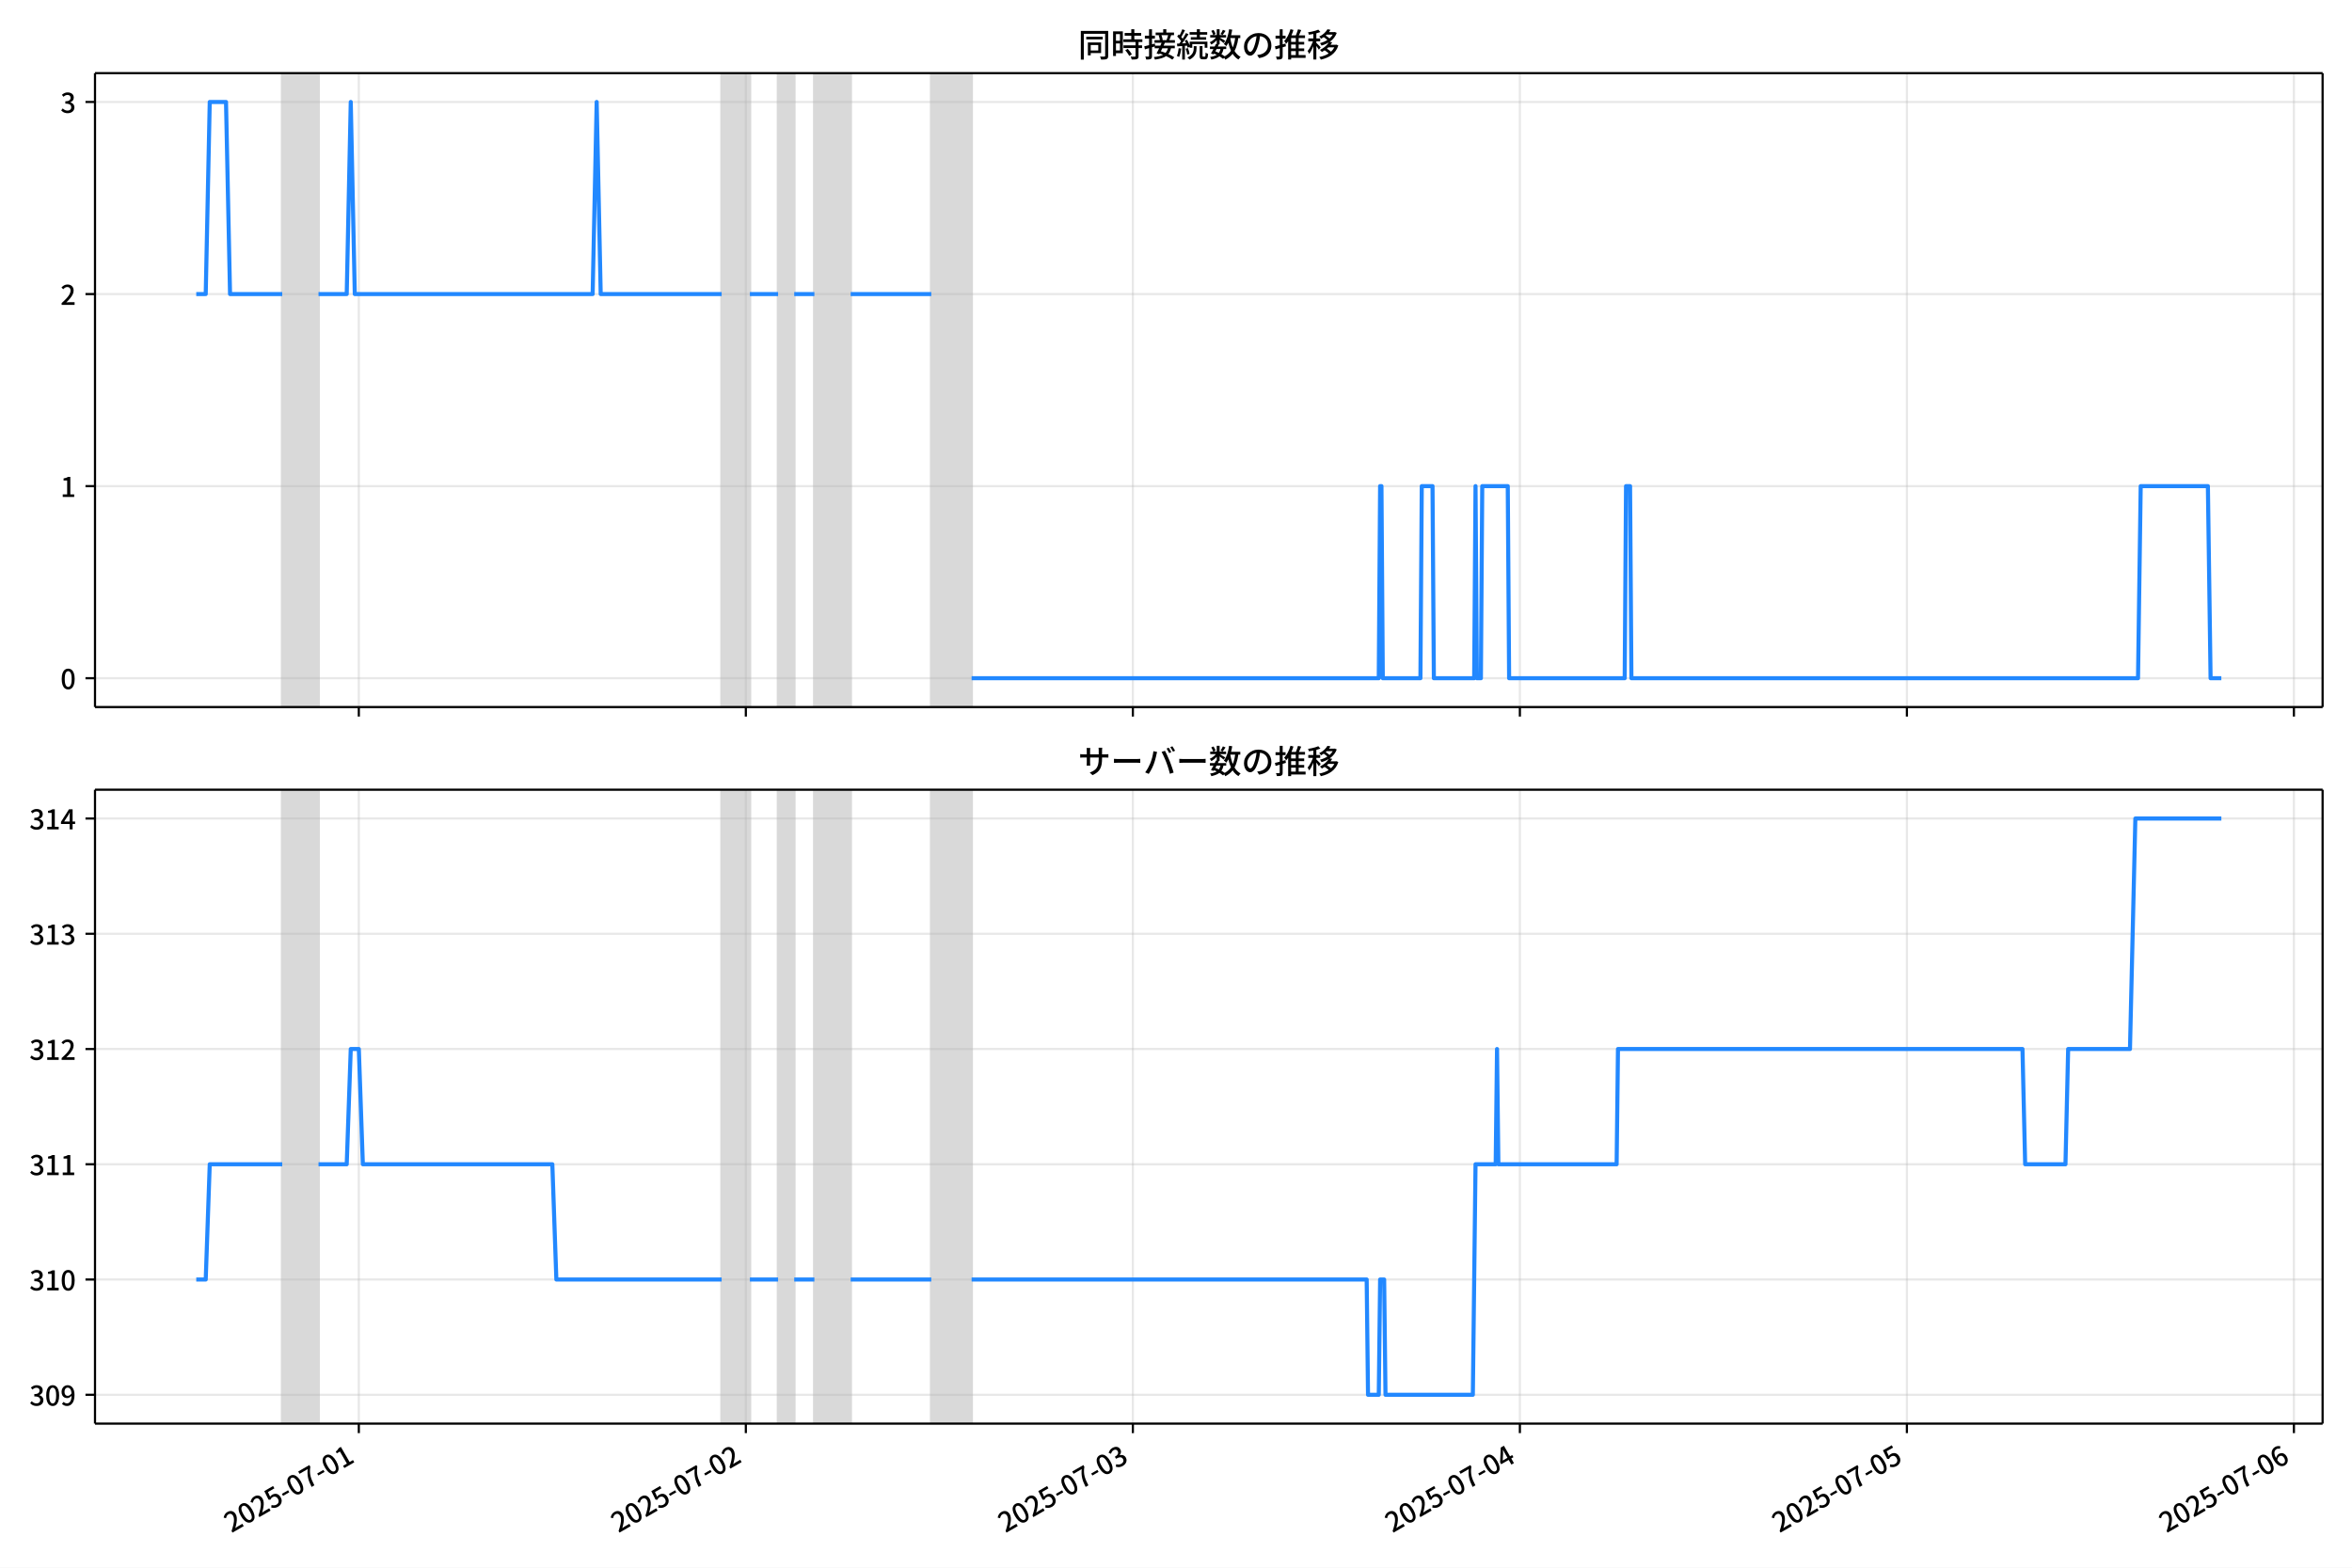
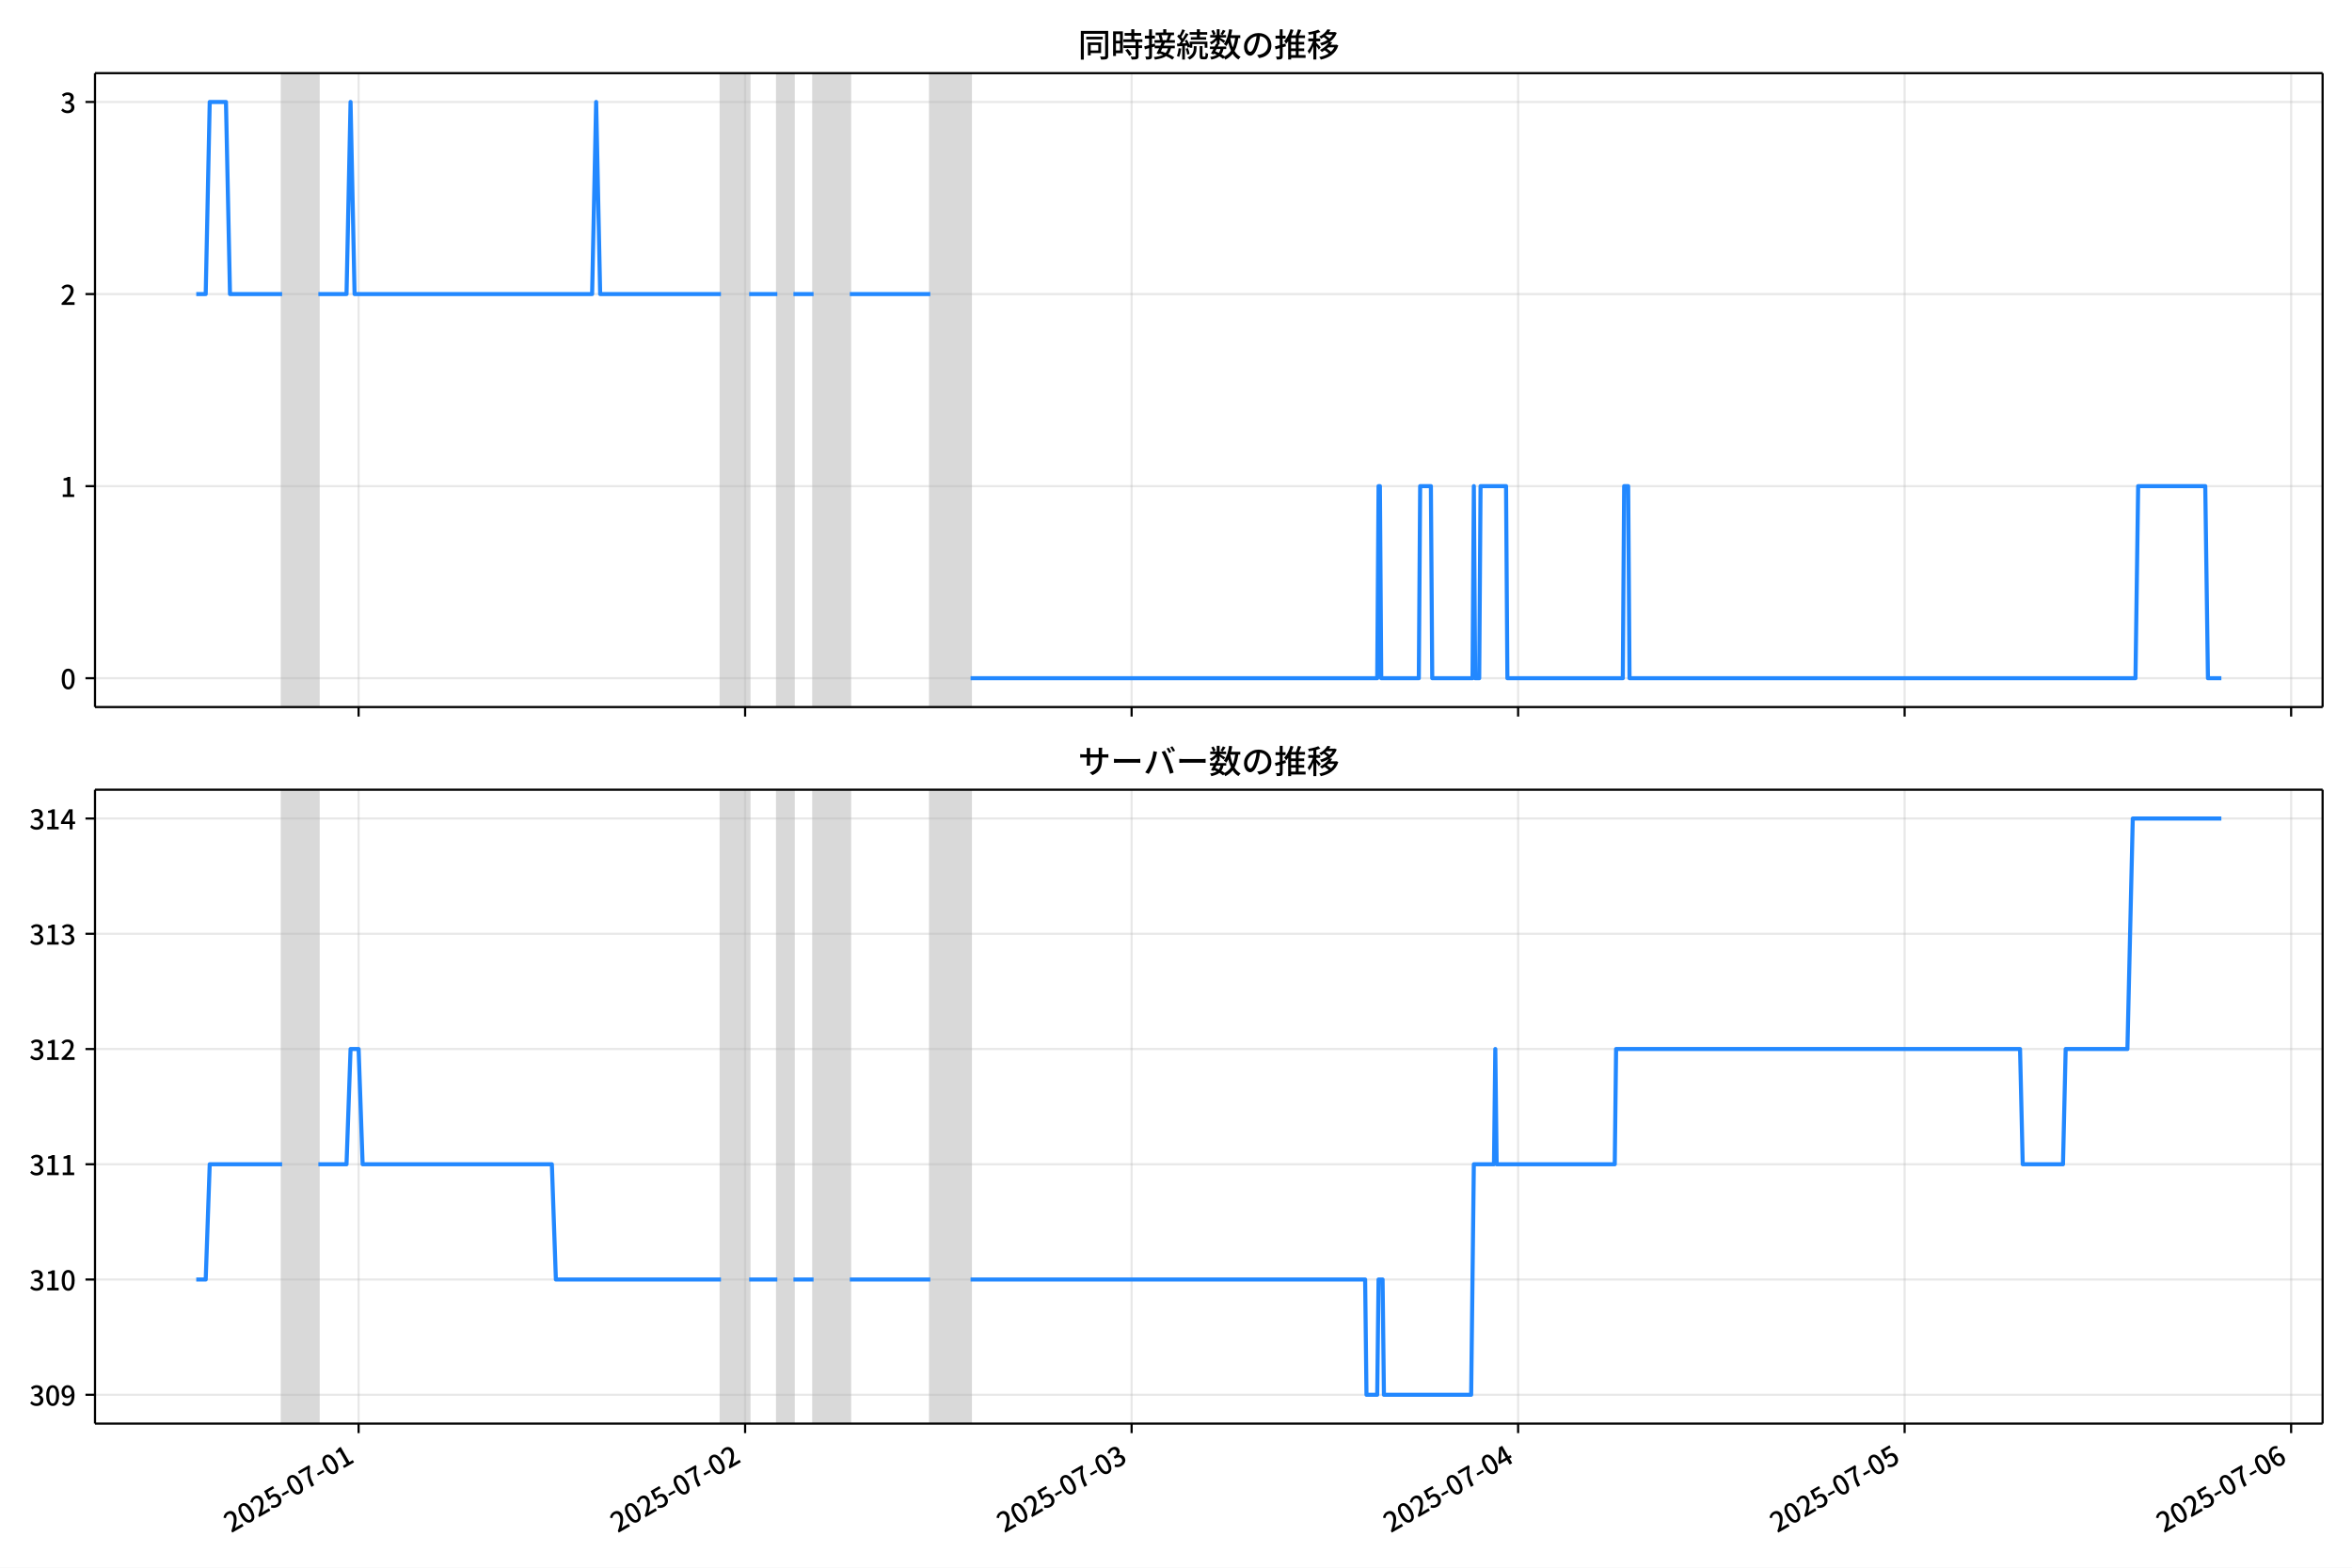
<svg xmlns="http://www.w3.org/2000/svg" xmlns:xlink="http://www.w3.org/1999/xlink" version="1.1" viewBox="0 0 864 576">
  <defs>
    <style type="text/css">*{stroke-linejoin: round; stroke-linecap: butt}</style>
  </defs>
  <g id="z">
    <g id="aa">
      <path d="m0 576h864v-576h-864z" fill="#fff" />
    </g>
    <g id="ab">
      <g id="ac">
        <path d="m34.9 259.78h818.3v-232.9h-818.3z" fill="#fff" />
      </g>
      <g id="ad">
-         <path d="m103.67 259.78h13.328v-232.9h-13.328z" clip-path="url(#c)" fill="#808080" opacity=".3" stroke="#808080" />
+         <path d="m103.63 259.78h13.311v-232.9h-13.311z" clip-path="url(#c)" fill="#808080" opacity=".3" stroke="#808080" />
      </g>
      <g id="ae">
-         <path d="m265.1 259.78h10.367v-232.9h-10.367z" clip-path="url(#c)" fill="#808080" opacity=".3" stroke="#808080" />
+         <path d="m264.84 259.78h10.353v-232.9h-10.353z" clip-path="url(#c)" fill="#808080" opacity=".3" stroke="#808080" />
      </g>
      <g id="af">
-         <path d="m285.83 259.78h5.924v-232.9h-5.924z" clip-path="url(#c)" fill="#808080" opacity=".3" stroke="#808080" />
+         <path d="m285.55 259.78h5.916v-232.9h-5.916z" clip-path="url(#c)" fill="#808080" opacity=".3" stroke="#808080" />
      </g>
      <g id="ag">
-         <path d="m299.16 259.78h13.328v-232.9h-13.328z" clip-path="url(#c)" fill="#808080" opacity=".3" stroke="#808080" />
+         <path d="m298.86 259.78h13.311v-232.9h-13.311z" clip-path="url(#c)" fill="#808080" opacity=".3" stroke="#808080" />
      </g>
      <g id="ah">
-         <path d="m342.1 259.78h14.809v-232.9h-14.809z" clip-path="url(#c)" fill="#808080" opacity=".3" stroke="#808080" />
+         <path d="m341.75 259.78h14.79v-232.9h-14.79z" clip-path="url(#c)" fill="#808080" opacity=".3" stroke="#808080" />
      </g>
      <g id="ai">
        <g id="aj">
          <g id="ak">
-             <path d="m131.81 259.78v-232.9" clip-path="url(#c)" fill="none" stroke="#b0b0b0" stroke-linecap="square" stroke-opacity=".3" stroke-width=".8" />
+             <path d="m131.73 259.78v-232.9" clip-path="url(#c)" fill="none" stroke="#b0b0b0" stroke-linecap="square" stroke-opacity=".3" stroke-width=".8" />
          </g>
          <g id="al">
            <defs>
              <path id="e" d="m0 0v3.5" stroke="#000" stroke-width=".8" />
            </defs>
-             <use x="131.812" y="259.778" stroke="#000000" stroke-width=".8" xlink:href="#e" />
+             <use x="131.733" y="259.778" stroke="#000000" stroke-width=".8" xlink:href="#e" />
          </g>
        </g>
        <g id="am">
          <g id="an">
-             <path d="m273.98 259.78v-232.9" clip-path="url(#c)" fill="none" stroke="#b0b0b0" stroke-linecap="square" stroke-opacity=".3" stroke-width=".8" />
+             <path d="m273.71 259.78v-232.9" clip-path="url(#c)" fill="none" stroke="#b0b0b0" stroke-linecap="square" stroke-opacity=".3" stroke-width=".8" />
          </g>
          <g id="ao">
-             <use x="273.982" y="259.778" stroke="#000000" stroke-width=".8" xlink:href="#e" />
+             <use x="273.714" y="259.778" stroke="#000000" stroke-width=".8" xlink:href="#e" />
          </g>
        </g>
        <g id="ap">
          <g id="aq">
-             <path d="m416.15 259.78v-232.9" clip-path="url(#c)" fill="none" stroke="#b0b0b0" stroke-linecap="square" stroke-opacity=".3" stroke-width=".8" />
+             <path d="m415.7 259.78v-232.9" clip-path="url(#c)" fill="none" stroke="#b0b0b0" stroke-linecap="square" stroke-opacity=".3" stroke-width=".8" />
          </g>
          <g id="ar">
-             <use x="416.152" y="259.778" stroke="#000000" stroke-width=".8" xlink:href="#e" />
+             <use x="415.696" y="259.778" stroke="#000000" stroke-width=".8" xlink:href="#e" />
          </g>
        </g>
        <g id="as">
          <g id="at">
-             <path d="m558.32 259.78v-232.9" clip-path="url(#c)" fill="none" stroke="#b0b0b0" stroke-linecap="square" stroke-opacity=".3" stroke-width=".8" />
+             <path d="m557.68 259.78v-232.9" clip-path="url(#c)" fill="none" stroke="#b0b0b0" stroke-linecap="square" stroke-opacity=".3" stroke-width=".8" />
          </g>
          <g id="au">
-             <use x="558.322" y="259.778" stroke="#000000" stroke-width=".8" xlink:href="#e" />
+             <use x="557.677" y="259.778" stroke="#000000" stroke-width=".8" xlink:href="#e" />
          </g>
        </g>
        <g id="av">
          <g id="aw">
-             <path d="m700.49 259.78v-232.9" clip-path="url(#c)" fill="none" stroke="#b0b0b0" stroke-linecap="square" stroke-opacity=".3" stroke-width=".8" />
+             <path d="m699.66 259.78v-232.9" clip-path="url(#c)" fill="none" stroke="#b0b0b0" stroke-linecap="square" stroke-opacity=".3" stroke-width=".8" />
          </g>
          <g id="ax">
-             <use x="700.491" y="259.778" stroke="#000000" stroke-width=".8" xlink:href="#e" />
+             <use x="699.659" y="259.778" stroke="#000000" stroke-width=".8" xlink:href="#e" />
          </g>
        </g>
        <g id="ay">
          <g id="az">
-             <path d="m842.66 259.78v-232.9" clip-path="url(#c)" fill="none" stroke="#b0b0b0" stroke-linecap="square" stroke-opacity=".3" stroke-width=".8" />
+             <path d="m841.64 259.78v-232.9" clip-path="url(#c)" fill="none" stroke="#b0b0b0" stroke-linecap="square" stroke-opacity=".3" stroke-width=".8" />
          </g>
          <g id="ba">
-             <use x="842.661" y="259.778" stroke="#000000" stroke-width=".8" xlink:href="#e" />
+             <use x="841.64" y="259.778" stroke="#000000" stroke-width=".8" xlink:href="#e" />
          </g>
        </g>
      </g>
      <g id="bb">
        <g id="bc">
          <g id="bd">
            <path d="m34.9 249.19h818.3" clip-path="url(#c)" fill="none" stroke="#b0b0b0" stroke-linecap="square" stroke-opacity=".3" stroke-width=".8" />
          </g>
          <g id="be">
            <defs>
              <path id="g" d="m0 0h-3.5" stroke="#000" stroke-width=".8" />
            </defs>
            <use x="34.9" y="249.191" stroke="#000000" stroke-width=".8" xlink:href="#g" />
          </g>
          <g id="bf">
            <g transform="translate(22.2 253.18) scale(.1 -.1)">
              <defs>
                <path id="a" transform="scale(.015625)" d="m1830-90q-460 0-806 275-346 276-535 823-188 547-188 1366 0 820 188 1357 189 538 535 803 346 266 806 266 461 0 800-269 340-269 528-803 189-534 189-1354 0-819-189-1366-188-547-528-823-339-275-800-275zm0 589q237 0 422 185 186 186 288 599 103 413 103 1091 0 679-103 1082-102 403-288 582-185 180-422 180-236 0-422-180-186-179-292-582-105-403-105-1082 0-678 105-1091 106-413 292-599 186-185 422-185z" />
              </defs>
              <use xlink:href="#a" />
            </g>
          </g>
        </g>
        <g id="bg">
          <g id="bh">
            <path d="m34.9 178.62h818.3" clip-path="url(#c)" fill="none" stroke="#b0b0b0" stroke-linecap="square" stroke-opacity=".3" stroke-width=".8" />
          </g>
          <g id="bi">
            <use x="34.9" y="178.616" stroke="#000000" stroke-width=".8" xlink:href="#g" />
          </g>
          <g id="bj">
            <g transform="translate(22.2 182.6) scale(.1 -.1)">
              <defs>
                <path id="i" transform="scale(.015625)" d="m544 0v608h1037v3277h-845v467q333 58 579 147 247 90 451 218h557v-4109h915v-608h-2694z" />
              </defs>
              <use xlink:href="#i" />
            </g>
          </g>
        </g>
        <g id="bk">
          <g id="bl">
            <path d="m34.9 108.04h818.3" clip-path="url(#c)" fill="none" stroke="#b0b0b0" stroke-linecap="square" stroke-opacity=".3" stroke-width=".8" />
          </g>
          <g id="bm">
            <use x="34.9" y="108.041" stroke="#000000" stroke-width=".8" xlink:href="#g" />
          </g>
          <g id="bn">
            <g transform="translate(22.2 112.03) scale(.1 -.1)">
              <defs>
                <path id="d" transform="scale(.015625)" d="m282 0v429q697 621 1164 1136 468 515 701 956 234 442 234 826 0 256-87 451-86 196-262 301-176 106-445 106-275 0-506-151-230-150-422-368l-416 410q301 333 637 518 336 186 803 186 429 0 749-176t496-493 176-745q0-455-224-919t-615-935q-390-470-889-950 186 20 394 36t374 16h1184v-634h-3046z" />
              </defs>
              <use xlink:href="#d" />
            </g>
          </g>
        </g>
        <g id="bo">
          <g id="bp">
            <path d="m34.9 37.466h818.3" clip-path="url(#c)" fill="none" stroke="#b0b0b0" stroke-linecap="square" stroke-opacity=".3" stroke-width=".8" />
          </g>
          <g id="bq">
            <use x="34.9" y="37.466" stroke="#000000" stroke-width=".8" xlink:href="#g" />
          </g>
          <g id="br">
            <g transform="translate(22.2 41.451) scale(.1 -.1)">
              <defs>
                <path id="h" transform="scale(.015625)" d="m1715-90q-371 0-656 90t-503 240q-217 150-377 323l359 474q211-205 479-359 269-153 634-153 269 0 467 92 199 93 311 266t112 423q0 256-125 451t-429 300q-304 106-835 106v551q467 0 732 105 266 106 384 291 119 186 119 423 0 307-192 489-192 183-531 183-269 0-503-119-233-118-438-316l-384 460q282 256 614 413 333 157 737 157 422 0 748-144 327-144 512-413 186-269 186-659 0-403-221-685-221-281-592-422v-26q269-70 490-227t349-400 128-557q0-422-215-726-214-304-573-468-358-163-787-163z" />
              </defs>
              <use xlink:href="#h" />
            </g>
          </g>
        </g>
      </g>
      <g id="bs">
-         <path d="m72.095 108.04h3.477l1.478-70.575h5.973l1.484 70.575h19.167m13.328 0h10.367l1.481-70.575 1.481 70.575h87.375l1.481-70.575 1.481 70.575h44.428m10.367 0h10.367m5.924 0h7.405m13.328 0h29.619m14.809 141.15h149.57l.494-70.575h.494l.494 70.575h13.822l.494-70.575h3.949l.494 70.575h14.809l.494-70.575.494 70.575h1.481l.494-70.575h9.379l.494 70.575h42.454l.494-70.575h1.481l.494 70.575h186.1l.987-70.575h24.682l.987 70.575h3.949v0" clip-path="url(#c)" fill="none" stroke="#28f" stroke-linecap="square" stroke-width="1.5" />
+         <path d="m72.095 108.04h3.472l1.476-70.575h5.965l1.482 70.575h19.141m13.311 0h10.353l1.479-70.575 1.479 70.575h87.259l1.479-70.575 1.479 70.575h44.369m10.353 0h10.353m5.916 0h7.395m13.311 0h29.579m14.79 141.15h149.38l.493-70.575h.493l.493 70.575h13.804l.493-70.575h3.944l.493 70.575h14.79l.493-70.575.493 70.575h1.479l.493-70.575h9.367l.493 70.575h42.397l.493-70.575h1.479l.493 70.575h185.86l.986-70.575h24.65l.986 70.575h4.93v0" clip-path="url(#c)" fill="none" stroke="#28f" stroke-linecap="square" stroke-width="1.5" />
      </g>
      <g id="bt">
        <path d="m34.9 259.78v-232.9" fill="none" stroke="#000" stroke-linecap="square" stroke-width=".8" />
      </g>
      <g id="bu">
        <path d="m853.2 259.78v-232.9" fill="none" stroke="#000" stroke-linecap="square" stroke-width=".8" />
      </g>
      <g id="bv">
        <path d="m34.9 259.78h818.3" fill="none" stroke="#000" stroke-linecap="square" stroke-width=".8" />
      </g>
      <g id="bw">
        <path d="m34.9 26.88h818.3" fill="none" stroke="#000" stroke-linecap="square" stroke-width=".8" />
      </g>
      <g id="bx">
        <g transform="translate(396.05 20.88) scale(.12 -.12)">
          <defs>
            <path id="u" transform="scale(.015625)" d="m1587 3936h3232v-518h-3232v518zm320-1114h557v-2534h-557v2534zm301 0h2291v-2086h-2291v512h1734v1069h-1734v505zm-1683 2260h5113v-570h-4524v-5056h-589v5626zm4768 0h595v-4896q0-250-67-397t-227-218q-160-77-426-96t-675-19q-13 83-45 192t-77 218q-45 108-89 185 281-13 527-13 247 0 330 0 83 7 118 42 36 35 36 112v4890z" />
            <path id="s" transform="scale(.015625)" d="m2714 4672h3238v-525h-3238v525zm-244-1235h3712v-538h-3712v538zm20-1184h3635v-531h-3635v531zm1523 3155h595v-2310h-595v2310zm832-2451h589v-2823q0-230-61-364-61-135-227-199-167-70-423-86t-633-16q-20 121-78 285-57 163-121 284 275-6 509-9t310-3q77 6 106 28 29 23 29 93v2810zm-2023-1677 487 282q153-160 313-352t294-381q135-189 206-343l-519-313q-64 153-189 348-124 196-278 394-154 199-314 365zm-2086 3718h1619v-4281h-1619v544h1056v3187h-1056v550zm32-1843h1293v-537h-1293v537zm-320 1843h563v-4832h-563v4832z" />
            <path id="t" transform="scale(.015625)" d="m3866 5408h614v-870h-614v870zm-1479-653h3597v-518h-3597v518zm-230-1485h4e3v-518h-4e3v518zm825 922 519 102q64-160 121-342 58-182 96-352 39-170 45-304l-544-128q-6 134-42 313-35 180-83 365-48 186-112 346zm1856 109 589-71q-96-275-202-557-105-281-195-486l-518 77q58 147 122 329 64 183 118 372t86 336zm-2643-2106h3943v-518h-3943v518zm1408 685 602-115q-167-371-362-784t-390-797-362-685l-525 179q160 288 346 666t368 784 323 752zm-659-2157 358 403q352-102 733-240 381-137 752-304 371-166 697-336 327-169 558-329l-384-461q-218 160-532 336-313 176-685 345-371 170-755 323-384 154-742 263zm1894 1114 583-71q-122-550-353-944-230-393-604-662t-922-435q-547-167-1296-269-25 128-93 269-67 141-137 230 678 64 1168 192t819 349q330 221 531 550 202 330 304 791zm-4684 217q396 90 953 240 557 151 1120 311l77-544q-525-154-1053-311-528-156-963-284l-134 588zm121 2093h1965v-563h-1965v563zm819 1248h576v-5229q0-236-51-374t-192-208q-141-77-355-99-214-23-541-16-13 115-64 288t-109 294q205-6 381-6t234 0q64 0 92 28 29 29 29 93v5229z" />
            <path id="r" transform="scale(.015625)" d="m4058 5408h595v-1798h-595v1798zm-1415-563h3443v-499h-3443v499zm231-992h3008v-499h-3008v499zm-224-877h3475v-1203h-531v729h-2432v-729h-512v1203zm1964-877h551v-1881q0-122 22-157 23-35 106-35 25 0 92 0 68 0 135 0t99 0q51 0 83 54t45 224 19 515q90-70 234-131t259-93q-19-429-83-662-64-234-183-326-118-93-316-93-39 0-103 0t-134 0-138 0q-67 0-99 0-237 0-365 64t-176 218q-48 153-48 422v1881zm-1164-6h550v-455q0-243-48-528-48-284-186-579-137-294-409-572-272-279-727-503-70 90-192 208-121 118-230 195 416 205 665 438 250 234 371 474 122 240 164 467 42 228 42 413v442zm-2240 3309 524-192q-121-244-259-503-137-259-275-496t-259-416l-410 173q122 186 246 438 125 253 240 515 116 263 193 481zm716-743 500-230q-224-359-496-756-272-396-548-764-275-368-518-650l-358 205q179 211 377 483 199 272 387 569 189 298 358 592 170 295 298 551zm-1721-665 307 403q166-154 339-340 173-185 320-364t224-327l-326-460q-77 160-218 348-141 189-314 384-172 196-332 356zm1485-832 435 179q128-211 249-458 122-246 215-474 93-227 137-412l-473-211q-32 185-119 422-86 237-201 486-115 250-243 468zm-1530-583q422 26 998 54 576 29 1184 68l7-499q-570-45-1127-84-556-38-992-70l-70 531zm1702-992 436 135q121-276 214-596t118-556l-454-148q-26 237-112 563-86 327-202 602zm-1363 109 499-83q-57-455-163-897-105-441-253-748-51 32-134 73-83 42-170 83-86 42-144 62 148 294 234 697t131 813zm691 627h525v-2861h-525v2861z" />
            <path id="m" transform="scale(.015625)" d="m224 2022h3187v-499h-3187v499zm51 2247h3111v-487h-3111v487zm1127-1735 563-121q-154-320-333-672t-352-679q-173-326-326-582l-532 173q148 243 324 566t345 669q170 346 311 646zm934-832 563-64q-89-480-262-838t-461-614-701-432-976-298q-25 128-99 269t-157 237q659 102 1085 303 426 202 666 554t342 883zm422 3597 519-211q-147-218-298-436-150-217-278-377l-403 186q121 173 252 413 132 240 208 425zm-1203 109h563v-2957h-563v2957zm-1075-320 448 186q134-192 246-420 112-227 157-393l-467-211q-38 172-147 406t-237 432zm1094-1050 397-236q-160-263-400-529-240-265-519-489-278-224-553-378-51 103-141 237-89 135-179 218 269 109 534 294 266 186 493 416 228 231 368 467zm487-204q83-45 246-145 163-99 352-211t346-211 221-150l-327-423q-83 77-230 198-147 122-317 253-170 132-327 250-156 119-259 189l295 250zm1798 396h2311v-556h-2311v556zm115 1178 615-90q-103-640-263-1235t-384-1101q-224-505-512-889-44 57-134 134t-186 157-166 125q275 339 473 796 199 458 340 995 141 538 217 1108zm1223-1510 614-58q-147-1101-445-1940-297-838-813-1443-515-604-1321-1014-26 71-90 177-64 105-134 208-70 102-128 159 742 346 1212 880 471 535 730 1290 260 755 375 1741zm-1005-135q134-851 387-1597 253-745 659-1305 407-560 1002-874-70-57-154-150-83-93-154-189-70-96-121-179-633 371-1056 988-422 618-688 1434-265 816-425 1783l550 89zm-3309-3065 327 416q377-148 754-330 378-182 701-378 324-195 548-368l-416-435q-211 179-519 378-307 198-666 383-358 186-729 334z" />
            <path id="q" transform="scale(.015625)" d="m3686 4378q-64-493-163-1041-99-547-265-1084-192-653-432-1104t-522-688-595-237q-320 0-596 221-275 221-448 621-172 400-172 931 0 537 220 1017 221 480 611 851 391 372 909 583 519 211 1121 211 576 0 1040-186 464-185 793-515 330-329 502-771 173-441 173-941 0-672-278-1194-278-521-816-851-538-329-1318-444l-378 601q166 20 307 42t263 48q307 70 585 217 279 148 496 375 218 227 342 534 125 308 125 692t-122 713q-121 330-358 573-236 243-582 380-346 138-781 138-525 0-935-186-409-185-694-489-284-304-432-656-147-352-147-678 0-365 89-605 90-240 224-355 135-115 276-115t288 144 297 457q151 314 298 800 147 461 246 982 100 522 145 1021l684-12z" />
            <path id="n" transform="scale(.015625)" d="m2995 2925h2893v-519h-2893v519zm0-1280h2893v-519h-2893v519zm-64-1299h3232v-557h-3232v557zm1312 3577h563v-3763h-563v3763zm429 1466 634-141q-154-390-340-794-185-403-339-684l-512 140q103 199 208 458 106 259 195 528 90 269 154 493zm-1472 25 582-147q-153-518-371-1018-217-499-483-931t-573-758q-38 64-109 160-70 96-147 198-77 103-141 160 416 416 733 1034t509 1302zm128-1203h2720v-537h-2720v-4205h-582v4422l313 320h269zm-3174-2157q396 90 953 240 557 151 1120 311l77-544q-525-154-1053-311-528-156-963-284l-134 588zm121 2093h1965v-563h-1965v563zm819 1248h576v-5229q0-236-51-374t-192-208q-141-77-355-99-214-23-541-16-13 115-64 288t-109 294q205-6 381-6t234 0q64 0 92 28 29 29 29 93v5229z" />
            <path id="l" transform="scale(.015625)" d="m4051 5402 595-109q-281-493-729-941t-1107-806q-39 64-106 144t-141 153q-73 74-137 119 608 288 1011 678t614 762zm-77-557h1511v-493h-1863l352 493zm1293 0h109l109 25 384-179q-192-505-496-905t-695-701q-390-301-845-519-454-217-947-358-44 109-137 253t-176 227q448 109 867 294 419 186 777 445 359 259 631 592t419 730v96zm-1990-954 377 307q167-96 336-218 170-121 320-249 151-128 247-237l-397-332q-90 108-237 236t-317 259q-169 132-329 234zm1107-934 595-109q-307-538-803-1031-496-492-1232-876-38 64-102 144t-138 156q-74 77-138 116 455 217 807 483t604 554q253 288 407 563zm-90-589h1460v-506h-1818l358 506zm1268 0h121l109 26 384-167q-192-614-531-1075t-787-794q-448-332-983-553-534-221-1129-355-45 115-132 269-86 153-176 249 551 96 1043 285 493 189 903 473 410 285 714 669t464 883v90zm-2132-1056 410 339q186-102 384-237 198-134 371-275t282-269l-435-371q-103 128-270 272-166 144-361 288t-381 253zm-2150 3533h589v-5376h-589v5376zm-992-1242h2336v-569h-2336v569zm1024-224 365-160q-96-339-231-707-134-368-291-727-157-358-336-672-179-313-365-537-44 128-134 291t-160 272q173 192 339 457 167 266 323 570 157 304 282 618t208 595zm941 1946 416-467q-314-122-695-221-380-99-784-173-403-74-780-131-20 102-71 236-51 135-102 231 358 58 732 138 375 80 711 179t573 208zm-397-2579q58-45 179-170 122-125 266-266 144-140 259-265t160-183l-352-473q-58 102-157 255-99 154-218 317-118 164-227 311-108 147-185 237l275 237z" />
          </defs>
          <use xlink:href="#u" />
          <use transform="translate(100)" xlink:href="#s" />
          <use transform="translate(200)" xlink:href="#t" />
          <use transform="translate(300)" xlink:href="#r" />
          <use transform="translate(400)" xlink:href="#m" />
          <use transform="translate(500)" xlink:href="#q" />
          <use transform="translate(600)" xlink:href="#n" />
          <use transform="translate(700)" xlink:href="#l" />
        </g>
      </g>
    </g>
    <g id="by">
      <g id="bz">
        <path d="m34.9 523.06h818.3v-232.9h-818.3z" fill="#fff" />
      </g>
      <g id="ca">
-         <path d="m103.67 523.06h13.328v-232.9h-13.328z" clip-path="url(#b)" fill="#808080" opacity=".3" stroke="#808080" />
+         <path d="m103.63 523.06h13.311v-232.9h-13.311z" clip-path="url(#b)" fill="#808080" opacity=".3" stroke="#808080" />
      </g>
      <g id="cb">
-         <path d="m265.1 523.06h10.367v-232.9h-10.367z" clip-path="url(#b)" fill="#808080" opacity=".3" stroke="#808080" />
+         <path d="m264.84 523.06h10.353v-232.9h-10.353z" clip-path="url(#b)" fill="#808080" opacity=".3" stroke="#808080" />
      </g>
      <g id="cc">
-         <path d="m285.83 523.06h5.924v-232.9h-5.924z" clip-path="url(#b)" fill="#808080" opacity=".3" stroke="#808080" />
+         <path d="m285.55 523.06h5.916v-232.9h-5.916z" clip-path="url(#b)" fill="#808080" opacity=".3" stroke="#808080" />
      </g>
      <g id="cd">
-         <path d="m299.16 523.06h13.328v-232.9h-13.328z" clip-path="url(#b)" fill="#808080" opacity=".3" stroke="#808080" />
+         <path d="m298.86 523.06h13.311v-232.9h-13.311z" clip-path="url(#b)" fill="#808080" opacity=".3" stroke="#808080" />
      </g>
      <g id="ce">
-         <path d="m342.1 523.06h14.809v-232.9h-14.809z" clip-path="url(#b)" fill="#808080" opacity=".3" stroke="#808080" />
+         <path d="m341.75 523.06h14.79v-232.9h-14.79z" clip-path="url(#b)" fill="#808080" opacity=".3" stroke="#808080" />
      </g>
      <g id="cf">
        <g id="cg">
          <g id="ch">
-             <path d="m131.81 523.06v-232.9" clip-path="url(#b)" fill="none" stroke="#b0b0b0" stroke-linecap="square" stroke-opacity=".3" stroke-width=".8" />
+             <path d="m131.73 523.06v-232.9" clip-path="url(#b)" fill="none" stroke="#b0b0b0" stroke-linecap="square" stroke-opacity=".3" stroke-width=".8" />
          </g>
          <g id="ci">
-             <use x="131.812" y="523.055" stroke="#000000" stroke-width=".8" xlink:href="#e" />
+             <use x="131.733" y="523.055" stroke="#000000" stroke-width=".8" xlink:href="#e" />
          </g>
          <g id="cj">
-             <g transform="translate(85.022 563.33) rotate(-30) scale(.1 -.1)">
+             <g transform="translate(84.943 563.33) rotate(-30) scale(.1 -.1)">
              <defs>
                <path id="j" transform="scale(.015625)" d="m1715-90q-365 0-653 90t-506 237q-217 147-383 307l352 480q134-134 294-246t361-183q202-70 452-70 262 0 473 118 212 119 333 346 122 227 122 541 0 460-247 716-246 256-649 256-224 0-384-64t-365-198l-365 237 141 2240h2387v-627h-1747l-109-1204q154 77 307 118 154 42 340 42 397 0 723-160t518-490q192-329 192-847 0-519-224-887t-586-560q-361-192-777-192z" />
                <path id="f" transform="scale(.015625)" d="m301 1536v544h1689v-544h-1689z" />
                <path id="k" transform="scale(.015625)" d="m1235 0q32 646 109 1187t224 1024 384 941 576 938h-2208v627h3027v-455q-409-512-665-989-256-476-397-969t-205-1053-90-1251h-755z" />
              </defs>
              <use xlink:href="#d" />
              <use transform="translate(57)" xlink:href="#a" />
              <use transform="translate(114)" xlink:href="#d" />
              <use transform="translate(171)" xlink:href="#j" />
              <use transform="translate(228)" xlink:href="#f" />
              <use transform="translate(263.7)" xlink:href="#a" />
              <use transform="translate(320.7)" xlink:href="#k" />
              <use transform="translate(377.7)" xlink:href="#f" />
              <use transform="translate(413.4)" xlink:href="#a" />
              <use transform="translate(470.4)" xlink:href="#i" />
            </g>
          </g>
        </g>
        <g id="ck">
          <g id="cl">
-             <path d="m273.98 523.06v-232.9" clip-path="url(#b)" fill="none" stroke="#b0b0b0" stroke-linecap="square" stroke-opacity=".3" stroke-width=".8" />
+             <path d="m273.71 523.06v-232.9" clip-path="url(#b)" fill="none" stroke="#b0b0b0" stroke-linecap="square" stroke-opacity=".3" stroke-width=".8" />
          </g>
          <g id="cm">
-             <use x="273.982" y="523.055" stroke="#000000" stroke-width=".8" xlink:href="#e" />
+             <use x="273.714" y="523.055" stroke="#000000" stroke-width=".8" xlink:href="#e" />
          </g>
          <g id="cn">
-             <g transform="translate(227.19 563.33) rotate(-30) scale(.1 -.1)">
+             <g transform="translate(226.92 563.33) rotate(-30) scale(.1 -.1)">
              <use xlink:href="#d" />
              <use transform="translate(57)" xlink:href="#a" />
              <use transform="translate(114)" xlink:href="#d" />
              <use transform="translate(171)" xlink:href="#j" />
              <use transform="translate(228)" xlink:href="#f" />
              <use transform="translate(263.7)" xlink:href="#a" />
              <use transform="translate(320.7)" xlink:href="#k" />
              <use transform="translate(377.7)" xlink:href="#f" />
              <use transform="translate(413.4)" xlink:href="#a" />
              <use transform="translate(470.4)" xlink:href="#d" />
            </g>
          </g>
        </g>
        <g id="co">
          <g id="cp">
-             <path d="m416.15 523.06v-232.9" clip-path="url(#b)" fill="none" stroke="#b0b0b0" stroke-linecap="square" stroke-opacity=".3" stroke-width=".8" />
+             <path d="m415.7 523.06v-232.9" clip-path="url(#b)" fill="none" stroke="#b0b0b0" stroke-linecap="square" stroke-opacity=".3" stroke-width=".8" />
          </g>
          <g id="cq">
-             <use x="416.152" y="523.055" stroke="#000000" stroke-width=".8" xlink:href="#e" />
+             <use x="415.696" y="523.055" stroke="#000000" stroke-width=".8" xlink:href="#e" />
          </g>
          <g id="cr">
-             <g transform="translate(369.36 563.33) rotate(-30) scale(.1 -.1)">
+             <g transform="translate(368.91 563.33) rotate(-30) scale(.1 -.1)">
              <use xlink:href="#d" />
              <use transform="translate(57)" xlink:href="#a" />
              <use transform="translate(114)" xlink:href="#d" />
              <use transform="translate(171)" xlink:href="#j" />
              <use transform="translate(228)" xlink:href="#f" />
              <use transform="translate(263.7)" xlink:href="#a" />
              <use transform="translate(320.7)" xlink:href="#k" />
              <use transform="translate(377.7)" xlink:href="#f" />
              <use transform="translate(413.4)" xlink:href="#a" />
              <use transform="translate(470.4)" xlink:href="#h" />
            </g>
          </g>
        </g>
        <g id="cs">
          <g id="ct">
-             <path d="m558.32 523.06v-232.9" clip-path="url(#b)" fill="none" stroke="#b0b0b0" stroke-linecap="square" stroke-opacity=".3" stroke-width=".8" />
+             <path d="m557.68 523.06v-232.9" clip-path="url(#b)" fill="none" stroke="#b0b0b0" stroke-linecap="square" stroke-opacity=".3" stroke-width=".8" />
          </g>
          <g id="cu">
-             <use x="558.322" y="523.055" stroke="#000000" stroke-width=".8" xlink:href="#e" />
+             <use x="557.677" y="523.055" stroke="#000000" stroke-width=".8" xlink:href="#e" />
          </g>
          <g id="cv">
-             <g transform="translate(511.53 563.33) rotate(-30) scale(.1 -.1)">
+             <g transform="translate(510.89 563.33) rotate(-30) scale(.1 -.1)">
              <defs>
                <path id="o" transform="scale(.015625)" d="m2170 0v3072q0 192 12 457 13 266 20 458h-26q-90-179-183-365-92-185-195-364l-921-1415h2579v-576h-3328v493l1875 2957h858v-4717h-691z" />
              </defs>
              <use xlink:href="#d" />
              <use transform="translate(57)" xlink:href="#a" />
              <use transform="translate(114)" xlink:href="#d" />
              <use transform="translate(171)" xlink:href="#j" />
              <use transform="translate(228)" xlink:href="#f" />
              <use transform="translate(263.7)" xlink:href="#a" />
              <use transform="translate(320.7)" xlink:href="#k" />
              <use transform="translate(377.7)" xlink:href="#f" />
              <use transform="translate(413.4)" xlink:href="#a" />
              <use transform="translate(470.4)" xlink:href="#o" />
            </g>
          </g>
        </g>
        <g id="cw">
          <g id="cx">
-             <path d="m700.49 523.06v-232.9" clip-path="url(#b)" fill="none" stroke="#b0b0b0" stroke-linecap="square" stroke-opacity=".3" stroke-width=".8" />
+             <path d="m699.66 523.06v-232.9" clip-path="url(#b)" fill="none" stroke="#b0b0b0" stroke-linecap="square" stroke-opacity=".3" stroke-width=".8" />
          </g>
          <g id="cy">
-             <use x="700.491" y="523.055" stroke="#000000" stroke-width=".8" xlink:href="#e" />
+             <use x="699.659" y="523.055" stroke="#000000" stroke-width=".8" xlink:href="#e" />
          </g>
          <g id="cz">
-             <g transform="translate(653.7 563.33) rotate(-30) scale(.1 -.1)">
+             <g transform="translate(652.87 563.33) rotate(-30) scale(.1 -.1)">
              <use xlink:href="#d" />
              <use transform="translate(57)" xlink:href="#a" />
              <use transform="translate(114)" xlink:href="#d" />
              <use transform="translate(171)" xlink:href="#j" />
              <use transform="translate(228)" xlink:href="#f" />
              <use transform="translate(263.7)" xlink:href="#a" />
              <use transform="translate(320.7)" xlink:href="#k" />
              <use transform="translate(377.7)" xlink:href="#f" />
              <use transform="translate(413.4)" xlink:href="#a" />
              <use transform="translate(470.4)" xlink:href="#j" />
            </g>
          </g>
        </g>
        <g id="da">
          <g id="db">
-             <path d="m842.66 523.06v-232.9" clip-path="url(#b)" fill="none" stroke="#b0b0b0" stroke-linecap="square" stroke-opacity=".3" stroke-width=".8" />
+             <path d="m841.64 523.06v-232.9" clip-path="url(#b)" fill="none" stroke="#b0b0b0" stroke-linecap="square" stroke-opacity=".3" stroke-width=".8" />
          </g>
          <g id="dc">
-             <use x="842.661" y="523.055" stroke="#000000" stroke-width=".8" xlink:href="#e" />
+             <use x="841.64" y="523.055" stroke="#000000" stroke-width=".8" xlink:href="#e" />
          </g>
          <g id="dd">
-             <g transform="translate(795.87 563.33) rotate(-30) scale(.1 -.1)">
+             <g transform="translate(794.85 563.33) rotate(-30) scale(.1 -.1)">
              <defs>
                <path id="w" transform="scale(.015625)" d="m1971-90q-339 0-634 144-294 144-518 435-224 292-352 733-128 442-128 1044 0 678 147 1161 148 483 397 784 250 301 570 445t665 144q397 0 688-147 292-147 490-359l-403-448q-128 154-327 253-198 99-409 99-307 0-567-182-259-182-413-605-153-422-153-1145 0-608 115-1002t326-589q212-195 493-195 212 0 375 121 163 122 259 343t96 522q0 300-90 511-89 212-259 320-169 109-419 109-211 0-451-134t-458-461l-25 538q134 192 313 323t374 201q196 71 375 71 397 0 694-163 298-163 467-490 170-326 170-825 0-468-195-817-195-348-512-544-317-195-701-195z" />
              </defs>
              <use xlink:href="#d" />
              <use transform="translate(57)" xlink:href="#a" />
              <use transform="translate(114)" xlink:href="#d" />
              <use transform="translate(171)" xlink:href="#j" />
              <use transform="translate(228)" xlink:href="#f" />
              <use transform="translate(263.7)" xlink:href="#a" />
              <use transform="translate(320.7)" xlink:href="#k" />
              <use transform="translate(377.7)" xlink:href="#f" />
              <use transform="translate(413.4)" xlink:href="#a" />
              <use transform="translate(470.4)" xlink:href="#w" />
            </g>
          </g>
        </g>
      </g>
      <g id="de">
        <g id="df">
          <g id="dg">
            <path d="m34.9 512.47h818.3" clip-path="url(#b)" fill="none" stroke="#b0b0b0" stroke-linecap="square" stroke-opacity=".3" stroke-width=".8" />
          </g>
          <g id="dh">
            <use x="34.9" y="512.469" stroke="#000000" stroke-width=".8" xlink:href="#g" />
          </g>
          <g id="di">
            <g transform="translate(10.8 516.45) scale(.1 -.1)">
              <defs>
                <path id="v" transform="scale(.015625)" d="m1562-90q-410 0-708 150-297 151-502 356l403 461q141-160 346-256t422-96q224 0 425 102 202 103 352 333 151 230 237 614 87 384 87 941 0 589-115 970t-323 563-496 182q-205 0-372-118-166-118-262-336t-96-525q0-301 86-512 87-211 259-323 173-112 417-112 224 0 460 141 237 141 448 461l32-544q-134-180-313-314t-371-208-384-74q-391 0-689 166-297 167-467 496-169 330-169 823 0 467 195 816t515 541 698 192q339 0 636-138 298-137 519-419 221-281 349-710t128-1018q0-691-141-1187t-391-807q-249-310-563-461-313-150-652-150z" />
              </defs>
              <use xlink:href="#h" />
              <use transform="translate(57)" xlink:href="#a" />
              <use transform="translate(114)" xlink:href="#v" />
            </g>
          </g>
        </g>
        <g id="dj">
          <g id="dk">
            <path d="m34.9 470.12h818.3" clip-path="url(#b)" fill="none" stroke="#b0b0b0" stroke-linecap="square" stroke-opacity=".3" stroke-width=".8" />
          </g>
          <g id="dl">
            <use x="34.9" y="470.124" stroke="#000000" stroke-width=".8" xlink:href="#g" />
          </g>
          <g id="dm">
            <g transform="translate(10.8 474.11) scale(.1 -.1)">
              <use xlink:href="#h" />
              <use transform="translate(57)" xlink:href="#i" />
              <use transform="translate(114)" xlink:href="#a" />
            </g>
          </g>
        </g>
        <g id="dn">
          <g id="do">
            <path d="m34.9 427.78h818.3" clip-path="url(#b)" fill="none" stroke="#b0b0b0" stroke-linecap="square" stroke-opacity=".3" stroke-width=".8" />
          </g>
          <g id="dp">
            <use x="34.9" y="427.779" stroke="#000000" stroke-width=".8" xlink:href="#g" />
          </g>
          <g id="dq">
            <g transform="translate(10.8 431.76) scale(.1 -.1)">
              <use xlink:href="#h" />
              <use transform="translate(57)" xlink:href="#i" />
              <use transform="translate(114)" xlink:href="#i" />
            </g>
          </g>
        </g>
        <g id="dr">
          <g id="ds">
            <path d="m34.9 385.43h818.3" clip-path="url(#b)" fill="none" stroke="#b0b0b0" stroke-linecap="square" stroke-opacity=".3" stroke-width=".8" />
          </g>
          <g id="dt">
            <use x="34.9" y="385.434" stroke="#000000" stroke-width=".8" xlink:href="#g" />
          </g>
          <g id="du">
            <g transform="translate(10.8 389.42) scale(.1 -.1)">
              <use xlink:href="#h" />
              <use transform="translate(57)" xlink:href="#i" />
              <use transform="translate(114)" xlink:href="#d" />
            </g>
          </g>
        </g>
        <g id="dv">
          <g id="dw">
            <path d="m34.9 343.09h818.3" clip-path="url(#b)" fill="none" stroke="#b0b0b0" stroke-linecap="square" stroke-opacity=".3" stroke-width=".8" />
          </g>
          <g id="dx">
            <use x="34.9" y="343.089" stroke="#000000" stroke-width=".8" xlink:href="#g" />
          </g>
          <g id="dy">
            <g transform="translate(10.8 347.07) scale(.1 -.1)">
              <use xlink:href="#h" />
              <use transform="translate(57)" xlink:href="#i" />
              <use transform="translate(114)" xlink:href="#h" />
            </g>
          </g>
        </g>
        <g id="dz">
          <g id="ea">
            <path d="m34.9 300.74h818.3" clip-path="url(#b)" fill="none" stroke="#b0b0b0" stroke-linecap="square" stroke-opacity=".3" stroke-width=".8" />
          </g>
          <g id="eb">
            <use x="34.9" y="300.744" stroke="#000000" stroke-width=".8" xlink:href="#g" />
          </g>
          <g id="ec">
            <g transform="translate(10.8 304.73) scale(.1 -.1)">
              <use xlink:href="#h" />
              <use transform="translate(57)" xlink:href="#i" />
              <use transform="translate(114)" xlink:href="#o" />
            </g>
          </g>
        </g>
      </g>
      <g id="ed">
-         <path d="m72.095 470.12h3.477l1.478-42.345h26.624m13.328 0h10.367l1.481-42.345h2.962l1.481 42.345h69.604l1.481 42.345h60.718m10.367 0h10.367m5.924 0h7.405m13.328 0h29.619m14.809 0h145.13l.494 42.345h3.949l.494-42.345h1.481l.494 42.345h32.087l.987-84.69h7.405l.494-42.345.494 42.345h43.441l.494-42.345h148.59l.987 42.345h14.809l.987-42.345h22.708l1.975-84.69h31.593v0" clip-path="url(#b)" fill="none" stroke="#28f" stroke-linecap="square" stroke-width="1.5" />
+         <path d="m72.095 470.12h3.472l1.476-42.345h26.589m13.311 0h10.353l1.479-42.345h2.958l1.479 42.345h69.512l1.479 42.345h60.638m10.353 0h10.353m5.916 0h7.395m13.311 0h29.579m14.79 0h144.94l.493 42.345h3.944l.493-42.345h1.479l.493 42.345h32.044l.986-84.69h7.395l.493-42.345.493 42.345h43.383l.493-42.345h148.39l.986 42.345h14.79l.986-42.345h22.678l1.972-84.69h32.537v0" clip-path="url(#b)" fill="none" stroke="#28f" stroke-linecap="square" stroke-width="1.5" />
      </g>
      <g id="ee">
        <path d="m34.9 523.06v-232.9" fill="none" stroke="#000" stroke-linecap="square" stroke-width=".8" />
      </g>
      <g id="ef">
        <path d="m853.2 523.06v-232.9" fill="none" stroke="#000" stroke-linecap="square" stroke-width=".8" />
      </g>
      <g id="eg">
        <path d="m34.9 523.06h818.3" fill="none" stroke="#000" stroke-linecap="square" stroke-width=".8" />
      </g>
      <g id="eh">
        <path d="m34.9 290.16h818.3" fill="none" stroke="#000" stroke-linecap="square" stroke-width=".8" />
      </g>
      <g id="ei">
        <g transform="translate(396.05 284.16) scale(.12 -.12)">
          <defs>
            <path id="y" transform="scale(.015625)" d="m4685 2893q0-621-84-1111-83-489-288-877-204-387-569-691t-928-560l-544 512q448 167 781 371 333 205 550 503 218 298 323 739 106 442 106 1075v1620q0 192-10 339-9 147-22 217h723q-6-70-22-217t-16-339v-1581zm-2304 2086q-7-64-23-199-16-134-16-313v-2317q0-128 6-256 7-128 13-224 7-96 13-140h-710q6 44 12 140 7 96 13 221 7 125 7 259v2317q0 122-10 256-9 135-28 256h723zm-1978-1197q45-12 144-22t237-20q138-9 285-9h4217q237 0 394 13t246 26v-679q-76 7-240 13-163 6-393 6h-4224q-147 0-282-3-134-3-234-10-99-6-150-12v697z" />
            <path id="p" transform="scale(.015625)" d="m621 2854q109-6 265-16 157-9 339-16 183-6 349-6 128 0 352 0t509 0 598 0q314 0 624 0 311 0 586 0t486 0q212 0 327 0 230 0 416 16t301 22v-793q-109 6-308 19-198 13-409 13-109 0-324 0-214 0-489 0t-586 0q-310 0-624 0-313 0-598 0t-509 0-352 0q-262 0-525-10-262-9-428-22v793z" />
            <path id="x" transform="scale(.015625)" d="m4941 5037q83-109 176-269t182-320q90-160 154-288l-416-179q-96 192-240 448t-272 435l416 173zm723 275q83-122 182-282 100-160 196-317 96-156 153-271l-416-186q-102 205-246 454-144 250-279 429l410 173zm-4339-3360q102 262 201 556 100 295 183 612t144 630q61 314 93 602l723-147q-19-83-45-183-26-99-48-195t-42-166q-32-154-86-394t-131-512-164-551q-86-278-182-514-115-301-269-618-153-317-326-618-173-300-346-550l-697 294q301 397 563 874t429 880zm3155 198q-96 250-215 531-118 282-243 567-124 285-246 534-122 250-224 429l659 218q96-179 221-429t253-535q128-284 249-566 122-281 218-525 90-230 195-518 106-288 211-592 106-304 195-589 90-285 154-515l-729-237q-84 352-199 736t-240 768-259 723z" />
          </defs>
          <use xlink:href="#y" />
          <use transform="translate(100)" xlink:href="#p" />
          <use transform="translate(200)" xlink:href="#x" />
          <use transform="translate(300)" xlink:href="#p" />
          <use transform="translate(400)" xlink:href="#m" />
          <use transform="translate(500)" xlink:href="#q" />
          <use transform="translate(600)" xlink:href="#n" />
          <use transform="translate(700)" xlink:href="#l" />
        </g>
      </g>
    </g>
  </g>
  <defs>
    <clipPath id="c">
      <rect x="34.9" y="26.88" width="818.3" height="232.9" />
    </clipPath>
    <clipPath id="b">
      <rect x="34.9" y="290.16" width="818.3" height="232.9" />
    </clipPath>
  </defs>
</svg>
